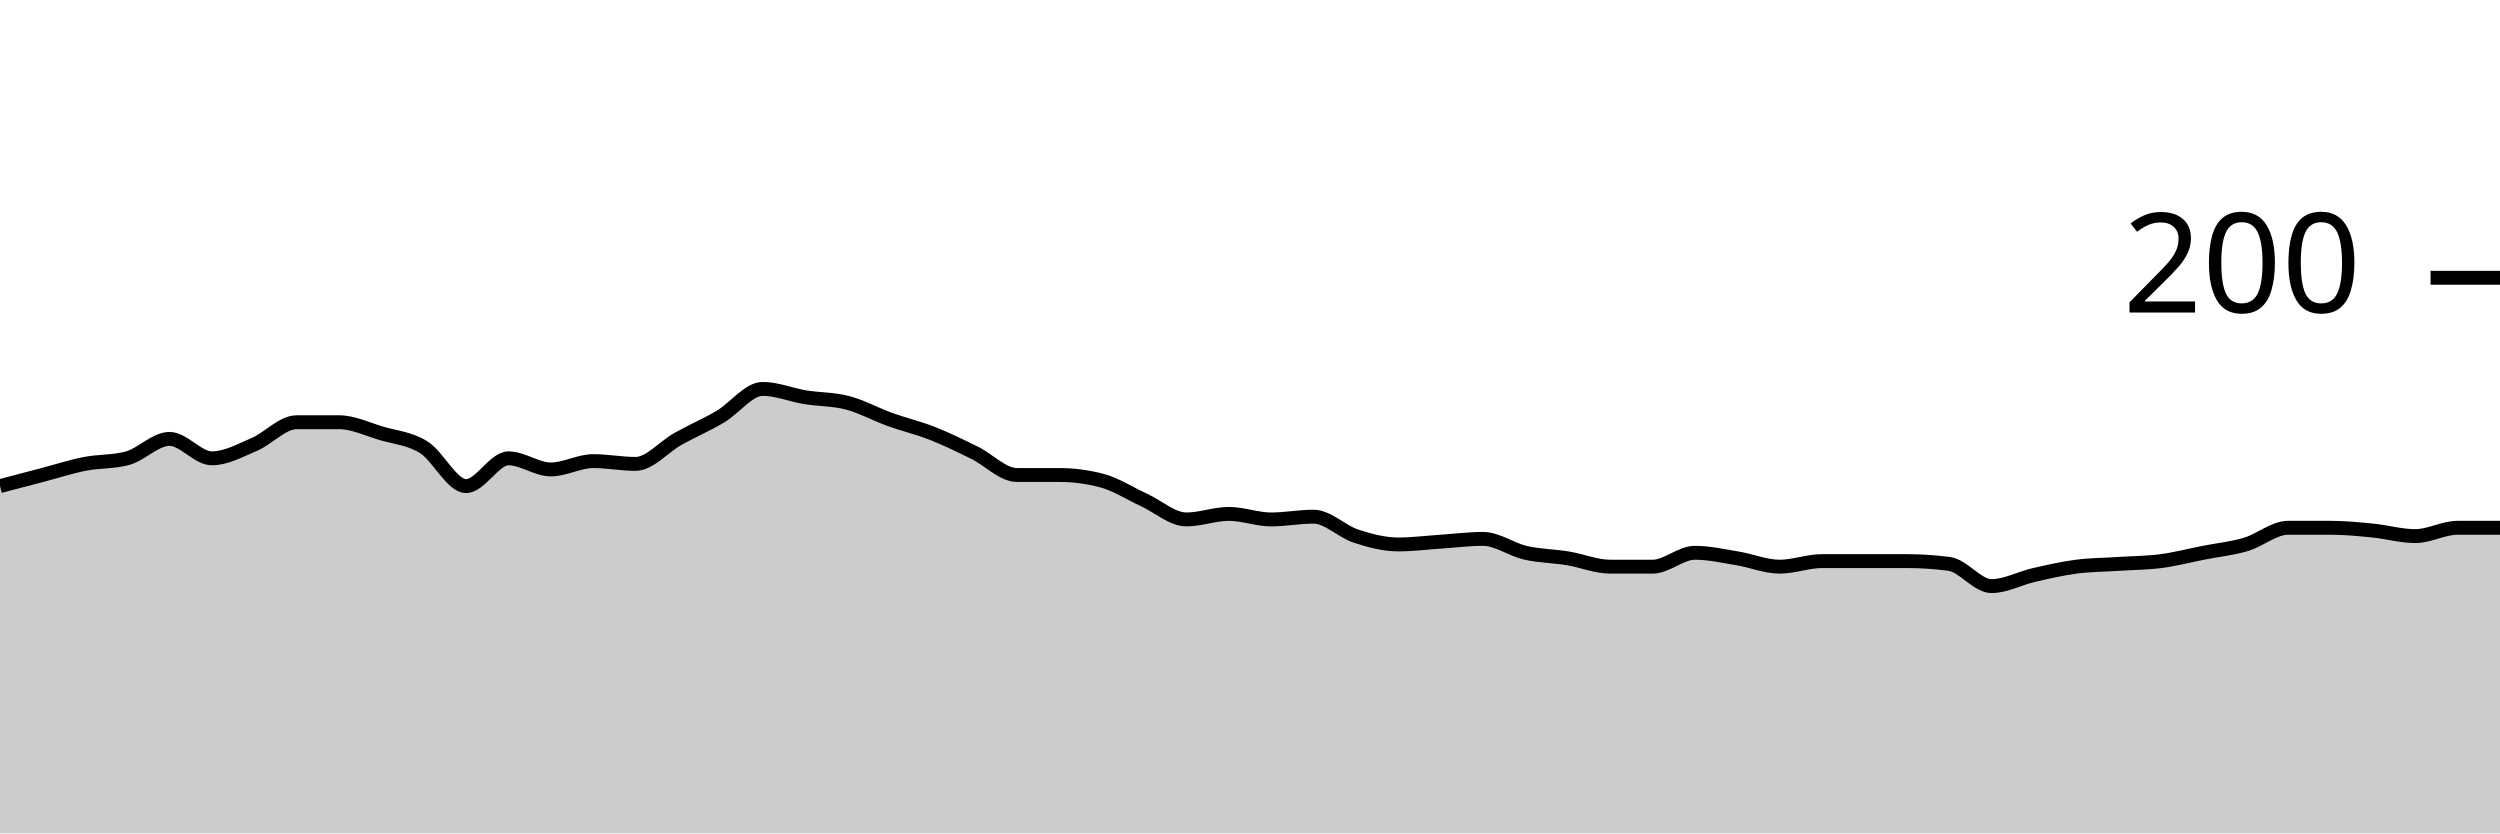
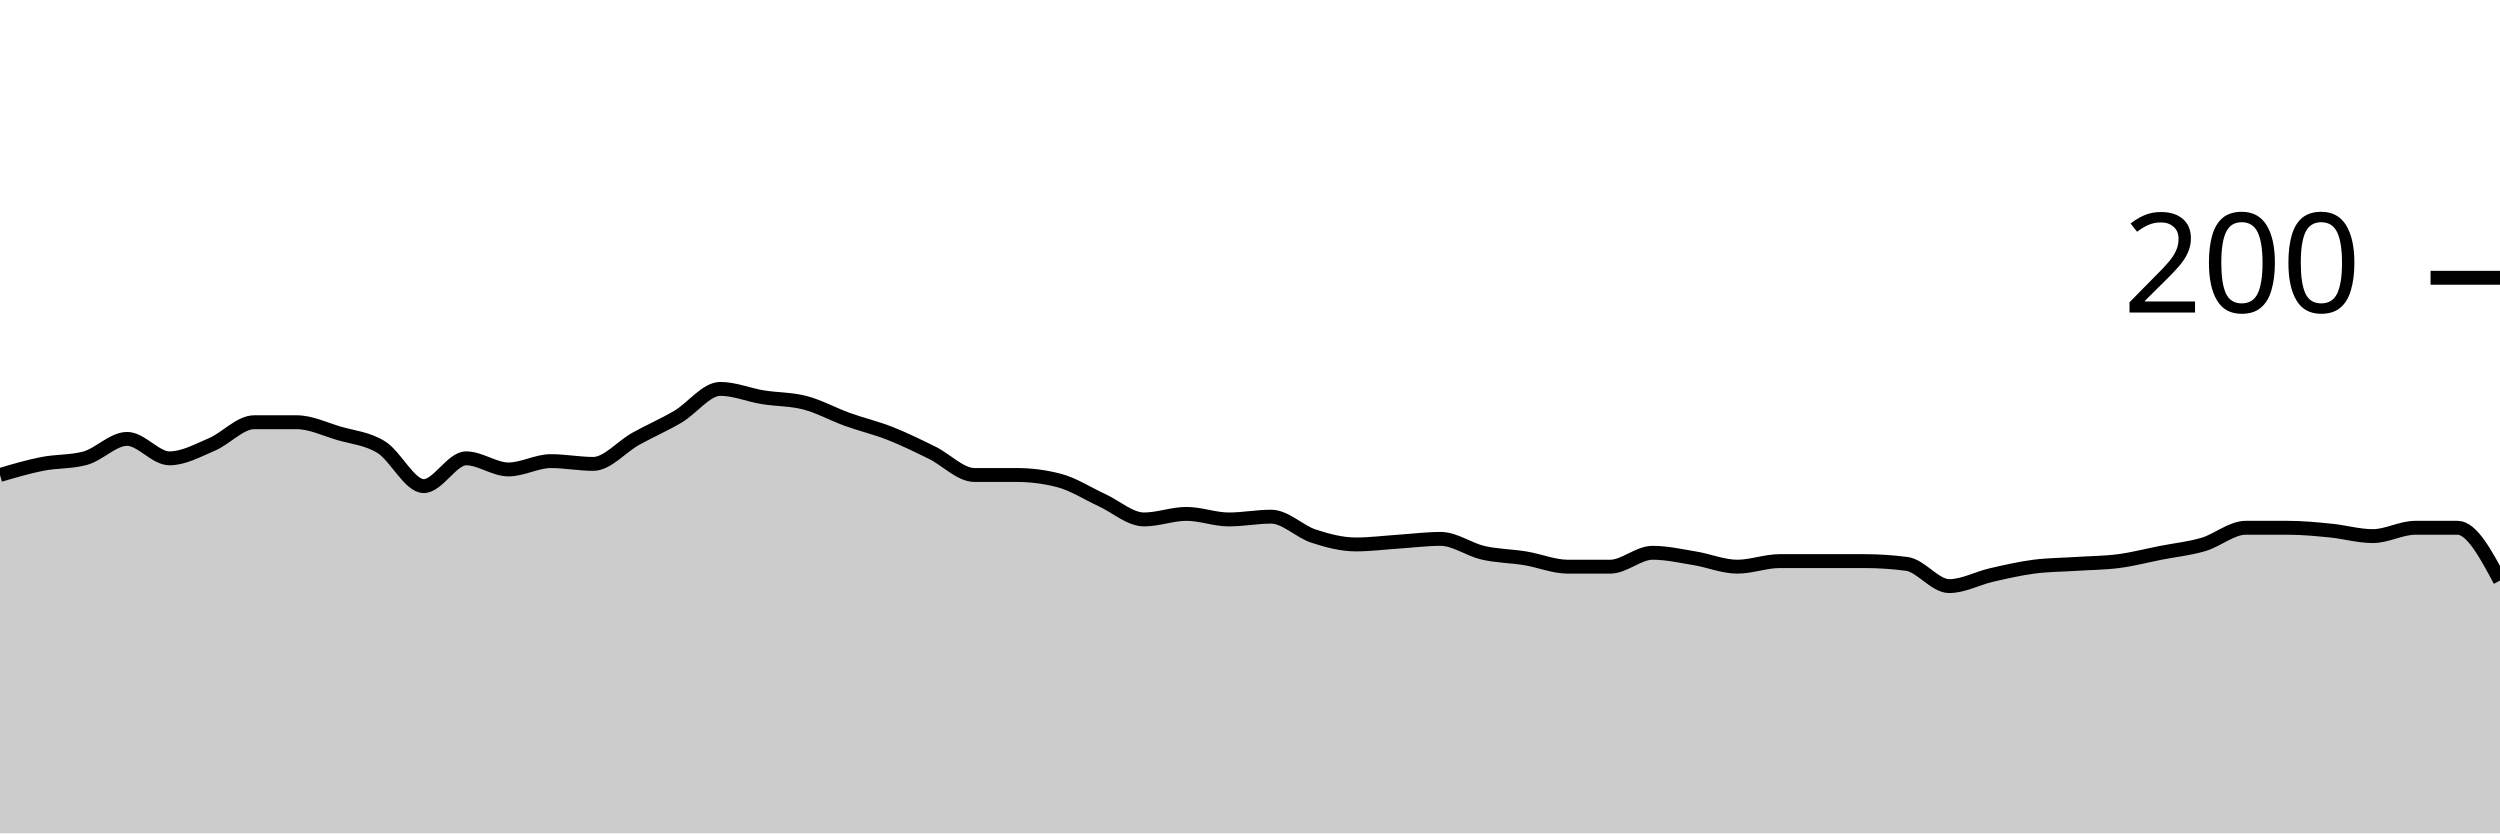
<svg xmlns="http://www.w3.org/2000/svg" viewBox="0 0 180 60">
  <g transform="translate(0,20)">
-     <path class="area" fill="rgba(0, 0, 0, 0.2)" d="M0,15C1.017,14.733,2.034,14.467,3.051,14.2C4.068,13.933,5.085,13.6,6.102,13.4C7.119,13.2,8.136,13.267,9.153,13C10.169,12.733,11.186,11.6,12.203,11.6C13.22,11.6,14.237,13,15.254,13C16.271,13,17.288,12.433,18.305,12C19.322,11.567,20.339,10.4,21.356,10.4C22.373,10.4,23.39,10.4,24.407,10.4C25.424,10.4,26.441,10.9,27.458,11.2C28.475,11.5,29.492,11.567,30.508,12.2C31.525,12.833,32.542,15,33.559,15C34.576,15,35.593,13,36.61,13C37.627,13,38.644,13.8,39.661,13.8C40.678,13.8,41.695,13.2,42.712,13.2C43.729,13.2,44.746,13.4,45.763,13.4C46.78,13.4,47.797,12.167,48.814,11.6C49.831,11.033,50.847,10.6,51.864,10C52.881,9.4,53.898,8,54.915,8C55.932,8,56.949,8.433,57.966,8.6C58.983,8.767,60,8.733,61.017,9C62.034,9.267,63.051,9.833,64.068,10.2C65.085,10.567,66.102,10.8,67.119,11.2C68.136,11.6,69.153,12.1,70.169,12.6C71.186,13.1,72.203,14.2,73.22,14.2C74.237,14.2,75.254,14.2,76.271,14.2C77.288,14.2,78.305,14.333,79.322,14.6C80.339,14.867,81.356,15.533,82.373,16C83.39,16.467,84.407,17.4,85.424,17.4C86.441,17.4,87.458,17,88.475,17C89.492,17,90.508,17.4,91.525,17.4C92.542,17.4,93.559,17.2,94.576,17.2C95.593,17.2,96.61,18.267,97.627,18.6C98.644,18.933,99.661,19.2,100.678,19.2C101.695,19.2,102.712,19.067,103.729,19C104.746,18.933,105.763,18.8,106.78,18.8C107.797,18.8,108.814,19.567,109.831,19.8C110.847,20.033,111.864,20.033,112.881,20.2C113.898,20.367,114.915,20.8,115.932,20.8C116.949,20.8,117.966,20.8,118.983,20.8C120,20.8,121.017,19.8,122.034,19.8C123.051,19.8,124.068,20.033,125.085,20.2C126.102,20.367,127.119,20.8,128.136,20.8C129.153,20.8,130.169,20.4,131.186,20.4C132.203,20.4,133.22,20.4,134.237,20.4C135.254,20.4,136.271,20.4,137.288,20.4C138.305,20.4,139.322,20.467,140.339,20.6C141.356,20.733,142.373,22.2,143.39,22.2C144.407,22.2,145.424,21.633,146.441,21.4C147.458,21.167,148.475,20.933,149.492,20.8C150.508,20.667,151.525,20.667,152.542,20.6C153.559,20.533,154.576,20.533,155.593,20.4C156.61,20.267,157.627,20,158.644,19.8C159.661,19.6,160.678,19.5,161.695,19.2C162.712,18.9,163.729,18,164.746,18C165.763,18,166.78,18,167.797,18C168.814,18,169.831,18.1,170.847,18.2C171.864,18.3,172.881,18.6,173.898,18.6C174.915,18.6,175.932,18,176.949,18C177.966,18,178.983,18,180,18L180,40C178.983,40,177.966,40,176.949,40C175.932,40,174.915,40,173.898,40C172.881,40,171.864,40,170.847,40C169.831,40,168.814,40,167.797,40C166.78,40,165.763,40,164.746,40C163.729,40,162.712,40,161.695,40C160.678,40,159.661,40,158.644,40C157.627,40,156.61,40,155.593,40C154.576,40,153.559,40,152.542,40C151.525,40,150.508,40,149.492,40C148.475,40,147.458,40,146.441,40C145.424,40,144.407,40,143.39,40C142.373,40,141.356,40,140.339,40C139.322,40,138.305,40,137.288,40C136.271,40,135.254,40,134.237,40C133.22,40,132.203,40,131.186,40C130.169,40,129.153,40,128.136,40C127.119,40,126.102,40,125.085,40C124.068,40,123.051,40,122.034,40C121.017,40,120,40,118.983,40C117.966,40,116.949,40,115.932,40C114.915,40,113.898,40,112.881,40C111.864,40,110.847,40,109.831,40C108.814,40,107.797,40,106.78,40C105.763,40,104.746,40,103.729,40C102.712,40,101.695,40,100.678,40C99.661,40,98.644,40,97.627,40C96.61,40,95.593,40,94.576,40C93.559,40,92.542,40,91.525,40C90.508,40,89.492,40,88.475,40C87.458,40,86.441,40,85.424,40C84.407,40,83.39,40,82.373,40C81.356,40,80.339,40,79.322,40C78.305,40,77.288,40,76.271,40C75.254,40,74.237,40,73.22,40C72.203,40,71.186,40,70.169,40C69.153,40,68.136,40,67.119,40C66.102,40,65.085,40,64.068,40C63.051,40,62.034,40,61.017,40C60,40,58.983,40,57.966,40C56.949,40,55.932,40,54.915,40C53.898,40,52.881,40,51.864,40C50.847,40,49.831,40,48.814,40C47.797,40,46.78,40,45.763,40C44.746,40,43.729,40,42.712,40C41.695,40,40.678,40,39.661,40C38.644,40,37.627,40,36.61,40C35.593,40,34.576,40,33.559,40C32.542,40,31.525,40,30.508,40C29.492,40,28.475,40,27.458,40C26.441,40,25.424,40,24.407,40C23.39,40,22.373,40,21.356,40C20.339,40,19.322,40,18.305,40C17.288,40,16.271,40,15.254,40C14.237,40,13.22,40,12.203,40C11.186,40,10.169,40,9.153,40C8.136,40,7.119,40,6.102,40C5.085,40,4.068,40,3.051,40C2.034,40,1.017,40,0,40Z" />
-     <path class="line" stroke="black" fill="none" d="M0,15C1.017,14.733,2.034,14.467,3.051,14.2C4.068,13.933,5.085,13.6,6.102,13.4C7.119,13.2,8.136,13.267,9.153,13C10.169,12.733,11.186,11.6,12.203,11.6C13.22,11.6,14.237,13,15.254,13C16.271,13,17.288,12.433,18.305,12C19.322,11.567,20.339,10.4,21.356,10.4C22.373,10.4,23.39,10.4,24.407,10.4C25.424,10.4,26.441,10.9,27.458,11.2C28.475,11.5,29.492,11.567,30.508,12.2C31.525,12.833,32.542,15,33.559,15C34.576,15,35.593,13,36.61,13C37.627,13,38.644,13.8,39.661,13.8C40.678,13.8,41.695,13.2,42.712,13.2C43.729,13.2,44.746,13.4,45.763,13.4C46.78,13.4,47.797,12.167,48.814,11.6C49.831,11.033,50.847,10.6,51.864,10C52.881,9.4,53.898,8,54.915,8C55.932,8,56.949,8.433,57.966,8.6C58.983,8.767,60,8.733,61.017,9C62.034,9.267,63.051,9.833,64.068,10.2C65.085,10.567,66.102,10.8,67.119,11.2C68.136,11.6,69.153,12.1,70.169,12.6C71.186,13.1,72.203,14.2,73.22,14.2C74.237,14.2,75.254,14.2,76.271,14.2C77.288,14.2,78.305,14.333,79.322,14.6C80.339,14.867,81.356,15.533,82.373,16C83.39,16.467,84.407,17.4,85.424,17.4C86.441,17.4,87.458,17,88.475,17C89.492,17,90.508,17.4,91.525,17.4C92.542,17.4,93.559,17.2,94.576,17.2C95.593,17.2,96.61,18.267,97.627,18.6C98.644,18.933,99.661,19.2,100.678,19.2C101.695,19.2,102.712,19.067,103.729,19C104.746,18.933,105.763,18.8,106.78,18.8C107.797,18.8,108.814,19.567,109.831,19.8C110.847,20.033,111.864,20.033,112.881,20.2C113.898,20.367,114.915,20.8,115.932,20.8C116.949,20.8,117.966,20.8,118.983,20.8C120,20.8,121.017,19.8,122.034,19.8C123.051,19.8,124.068,20.033,125.085,20.2C126.102,20.367,127.119,20.8,128.136,20.8C129.153,20.8,130.169,20.4,131.186,20.4C132.203,20.4,133.22,20.4,134.237,20.4C135.254,20.4,136.271,20.4,137.288,20.4C138.305,20.4,139.322,20.467,140.339,20.6C141.356,20.733,142.373,22.2,143.39,22.2C144.407,22.2,145.424,21.633,146.441,21.4C147.458,21.167,148.475,20.933,149.492,20.8C150.508,20.667,151.525,20.667,152.542,20.6C153.559,20.533,154.576,20.533,155.593,20.4C156.61,20.267,157.627,20,158.644,19.8C159.661,19.6,160.678,19.5,161.695,19.2C162.712,18.9,163.729,18,164.746,18C165.763,18,166.78,18,167.797,18C168.814,18,169.831,18.1,170.847,18.2C171.864,18.3,172.881,18.6,173.898,18.6C174.915,18.6,175.932,18,176.949,18C177.966,18,178.983,18,180,18" />
+     <path class="area" fill="rgba(0, 0, 0, 0.2)" d="M0,14.2C1.017,13.9,2.034,13.6,3.051,13.4C4.068,13.2,5.085,13.267,6.102,13C7.119,12.733,8.136,11.6,9.153,11.6C10.169,11.6,11.186,13,12.203,13C13.22,13,14.237,12.433,15.254,12C16.271,11.567,17.288,10.4,18.305,10.4C19.322,10.4,20.339,10.4,21.356,10.4C22.373,10.4,23.39,10.9,24.407,11.2C25.424,11.5,26.441,11.567,27.458,12.2C28.475,12.833,29.492,15,30.508,15C31.525,15,32.542,13,33.559,13C34.576,13,35.593,13.8,36.61,13.8C37.627,13.8,38.644,13.2,39.661,13.2C40.678,13.2,41.695,13.4,42.712,13.4C43.729,13.4,44.746,12.167,45.763,11.6C46.78,11.033,47.797,10.6,48.814,10C49.831,9.4,50.847,8,51.864,8C52.881,8,53.898,8.433,54.915,8.6C55.932,8.767,56.949,8.733,57.966,9C58.983,9.267,60,9.833,61.017,10.2C62.034,10.567,63.051,10.8,64.068,11.2C65.085,11.6,66.102,12.1,67.119,12.6C68.136,13.1,69.153,14.2,70.169,14.2C71.186,14.2,72.203,14.2,73.22,14.2C74.237,14.2,75.254,14.333,76.271,14.6C77.288,14.867,78.305,15.533,79.322,16C80.339,16.467,81.356,17.4,82.373,17.4C83.39,17.4,84.407,17,85.424,17C86.441,17,87.458,17.4,88.475,17.4C89.492,17.4,90.508,17.2,91.525,17.2C92.542,17.2,93.559,18.267,94.576,18.6C95.593,18.933,96.61,19.2,97.627,19.2C98.644,19.2,99.661,19.067,100.678,19C101.695,18.933,102.712,18.8,103.729,18.8C104.746,18.8,105.763,19.567,106.78,19.8C107.797,20.033,108.814,20.033,109.831,20.2C110.847,20.367,111.864,20.8,112.881,20.8C113.898,20.8,114.915,20.8,115.932,20.8C116.949,20.8,117.966,19.8,118.983,19.8C120,19.8,121.017,20.033,122.034,20.2C123.051,20.367,124.068,20.8,125.085,20.8C126.102,20.8,127.119,20.4,128.136,20.4C129.153,20.4,130.169,20.4,131.186,20.4C132.203,20.4,133.22,20.4,134.237,20.4C135.254,20.4,136.271,20.467,137.288,20.6C138.305,20.733,139.322,22.2,140.339,22.2C141.356,22.2,142.373,21.633,143.39,21.4C144.407,21.167,145.424,20.933,146.441,20.8C147.458,20.667,148.475,20.667,149.492,20.6C150.508,20.533,151.525,20.533,152.542,20.4C153.559,20.267,154.576,20,155.593,19.8C156.61,19.6,157.627,19.5,158.644,19.2C159.661,18.9,160.678,18,161.695,18C162.712,18,163.729,18,164.746,18C165.763,18,166.78,18.1,167.797,18.2C168.814,18.3,169.831,18.6,170.847,18.6C171.864,18.6,172.881,18,173.898,18C174.915,18,175.932,18,176.949,18C177.966,18,178.983,19.9,180,21.8L180,40C178.983,40,177.966,40,176.949,40C175.932,40,174.915,40,173.898,40C172.881,40,171.864,40,170.847,40C169.831,40,168.814,40,167.797,40C166.78,40,165.763,40,164.746,40C163.729,40,162.712,40,161.695,40C160.678,40,159.661,40,158.644,40C157.627,40,156.61,40,155.593,40C154.576,40,153.559,40,152.542,40C151.525,40,150.508,40,149.492,40C148.475,40,147.458,40,146.441,40C145.424,40,144.407,40,143.39,40C142.373,40,141.356,40,140.339,40C139.322,40,138.305,40,137.288,40C136.271,40,135.254,40,134.237,40C133.22,40,132.203,40,131.186,40C130.169,40,129.153,40,128.136,40C127.119,40,126.102,40,125.085,40C124.068,40,123.051,40,122.034,40C121.017,40,120,40,118.983,40C117.966,40,116.949,40,115.932,40C114.915,40,113.898,40,112.881,40C111.864,40,110.847,40,109.831,40C108.814,40,107.797,40,106.78,40C105.763,40,104.746,40,103.729,40C102.712,40,101.695,40,100.678,40C99.661,40,98.644,40,97.627,40C96.61,40,95.593,40,94.576,40C93.559,40,92.542,40,91.525,40C90.508,40,89.492,40,88.475,40C87.458,40,86.441,40,85.424,40C84.407,40,83.39,40,82.373,40C81.356,40,80.339,40,79.322,40C78.305,40,77.288,40,76.271,40C75.254,40,74.237,40,73.22,40C72.203,40,71.186,40,70.169,40C69.153,40,68.136,40,67.119,40C66.102,40,65.085,40,64.068,40C63.051,40,62.034,40,61.017,40C60,40,58.983,40,57.966,40C56.949,40,55.932,40,54.915,40C53.898,40,52.881,40,51.864,40C50.847,40,49.831,40,48.814,40C47.797,40,46.78,40,45.763,40C44.746,40,43.729,40,42.712,40C41.695,40,40.678,40,39.661,40C38.644,40,37.627,40,36.61,40C35.593,40,34.576,40,33.559,40C32.542,40,31.525,40,30.508,40C29.492,40,28.475,40,27.458,40C26.441,40,25.424,40,24.407,40C23.39,40,22.373,40,21.356,40C20.339,40,19.322,40,18.305,40C17.288,40,16.271,40,15.254,40C14.237,40,13.22,40,12.203,40C11.186,40,10.169,40,9.153,40C8.136,40,7.119,40,6.102,40C5.085,40,4.068,40,3.051,40C2.034,40,1.017,40,0,40Z" />
+     <path class="line" stroke="black" fill="none" d="M0,14.2C1.017,13.9,2.034,13.6,3.051,13.4C4.068,13.2,5.085,13.267,6.102,13C7.119,12.733,8.136,11.6,9.153,11.6C10.169,11.6,11.186,13,12.203,13C13.22,13,14.237,12.433,15.254,12C16.271,11.567,17.288,10.4,18.305,10.4C19.322,10.4,20.339,10.4,21.356,10.4C22.373,10.4,23.39,10.9,24.407,11.2C25.424,11.5,26.441,11.567,27.458,12.2C28.475,12.833,29.492,15,30.508,15C31.525,15,32.542,13,33.559,13C34.576,13,35.593,13.8,36.61,13.8C37.627,13.8,38.644,13.2,39.661,13.2C40.678,13.2,41.695,13.4,42.712,13.4C43.729,13.4,44.746,12.167,45.763,11.6C46.78,11.033,47.797,10.6,48.814,10C49.831,9.4,50.847,8,51.864,8C52.881,8,53.898,8.433,54.915,8.6C55.932,8.767,56.949,8.733,57.966,9C58.983,9.267,60,9.833,61.017,10.2C62.034,10.567,63.051,10.8,64.068,11.2C65.085,11.6,66.102,12.1,67.119,12.6C68.136,13.1,69.153,14.2,70.169,14.2C71.186,14.2,72.203,14.2,73.22,14.2C74.237,14.2,75.254,14.333,76.271,14.6C77.288,14.867,78.305,15.533,79.322,16C80.339,16.467,81.356,17.4,82.373,17.4C83.39,17.4,84.407,17,85.424,17C86.441,17,87.458,17.4,88.475,17.4C89.492,17.4,90.508,17.2,91.525,17.2C92.542,17.2,93.559,18.267,94.576,18.6C95.593,18.933,96.61,19.2,97.627,19.2C98.644,19.2,99.661,19.067,100.678,19C101.695,18.933,102.712,18.8,103.729,18.8C104.746,18.8,105.763,19.567,106.78,19.8C107.797,20.033,108.814,20.033,109.831,20.2C110.847,20.367,111.864,20.8,112.881,20.8C113.898,20.8,114.915,20.8,115.932,20.8C116.949,20.8,117.966,19.8,118.983,19.8C120,19.8,121.017,20.033,122.034,20.2C123.051,20.367,124.068,20.8,125.085,20.8C126.102,20.8,127.119,20.4,128.136,20.4C129.153,20.4,130.169,20.4,131.186,20.4C132.203,20.4,133.22,20.4,134.237,20.4C135.254,20.4,136.271,20.467,137.288,20.6C138.305,20.733,139.322,22.2,140.339,22.2C141.356,22.2,142.373,21.633,143.39,21.4C144.407,21.167,145.424,20.933,146.441,20.8C147.458,20.667,148.475,20.667,149.492,20.6C150.508,20.533,151.525,20.533,152.542,20.4C153.559,20.267,154.576,20,155.593,19.8C156.61,19.6,157.627,19.5,158.644,19.2C159.661,18.9,160.678,18,161.695,18C162.712,18,163.729,18,164.746,18C165.763,18,166.78,18.1,167.797,18.2C168.814,18.3,169.831,18.6,170.847,18.6C171.864,18.6,172.881,18,173.898,18C174.915,18,175.932,18,176.949,18C177.966,18,178.983,19.9,180,21.8" />
    <path class="axis-ceiling" stroke-width="1" stroke="black" fill="none" d="M175,0L180,0" />
    <text class="axis-ceiling-label" font-family="sans-serif" text-anchor="end" font-size="10px" x="170" y="2.5">200</text>
  </g>
</svg>
